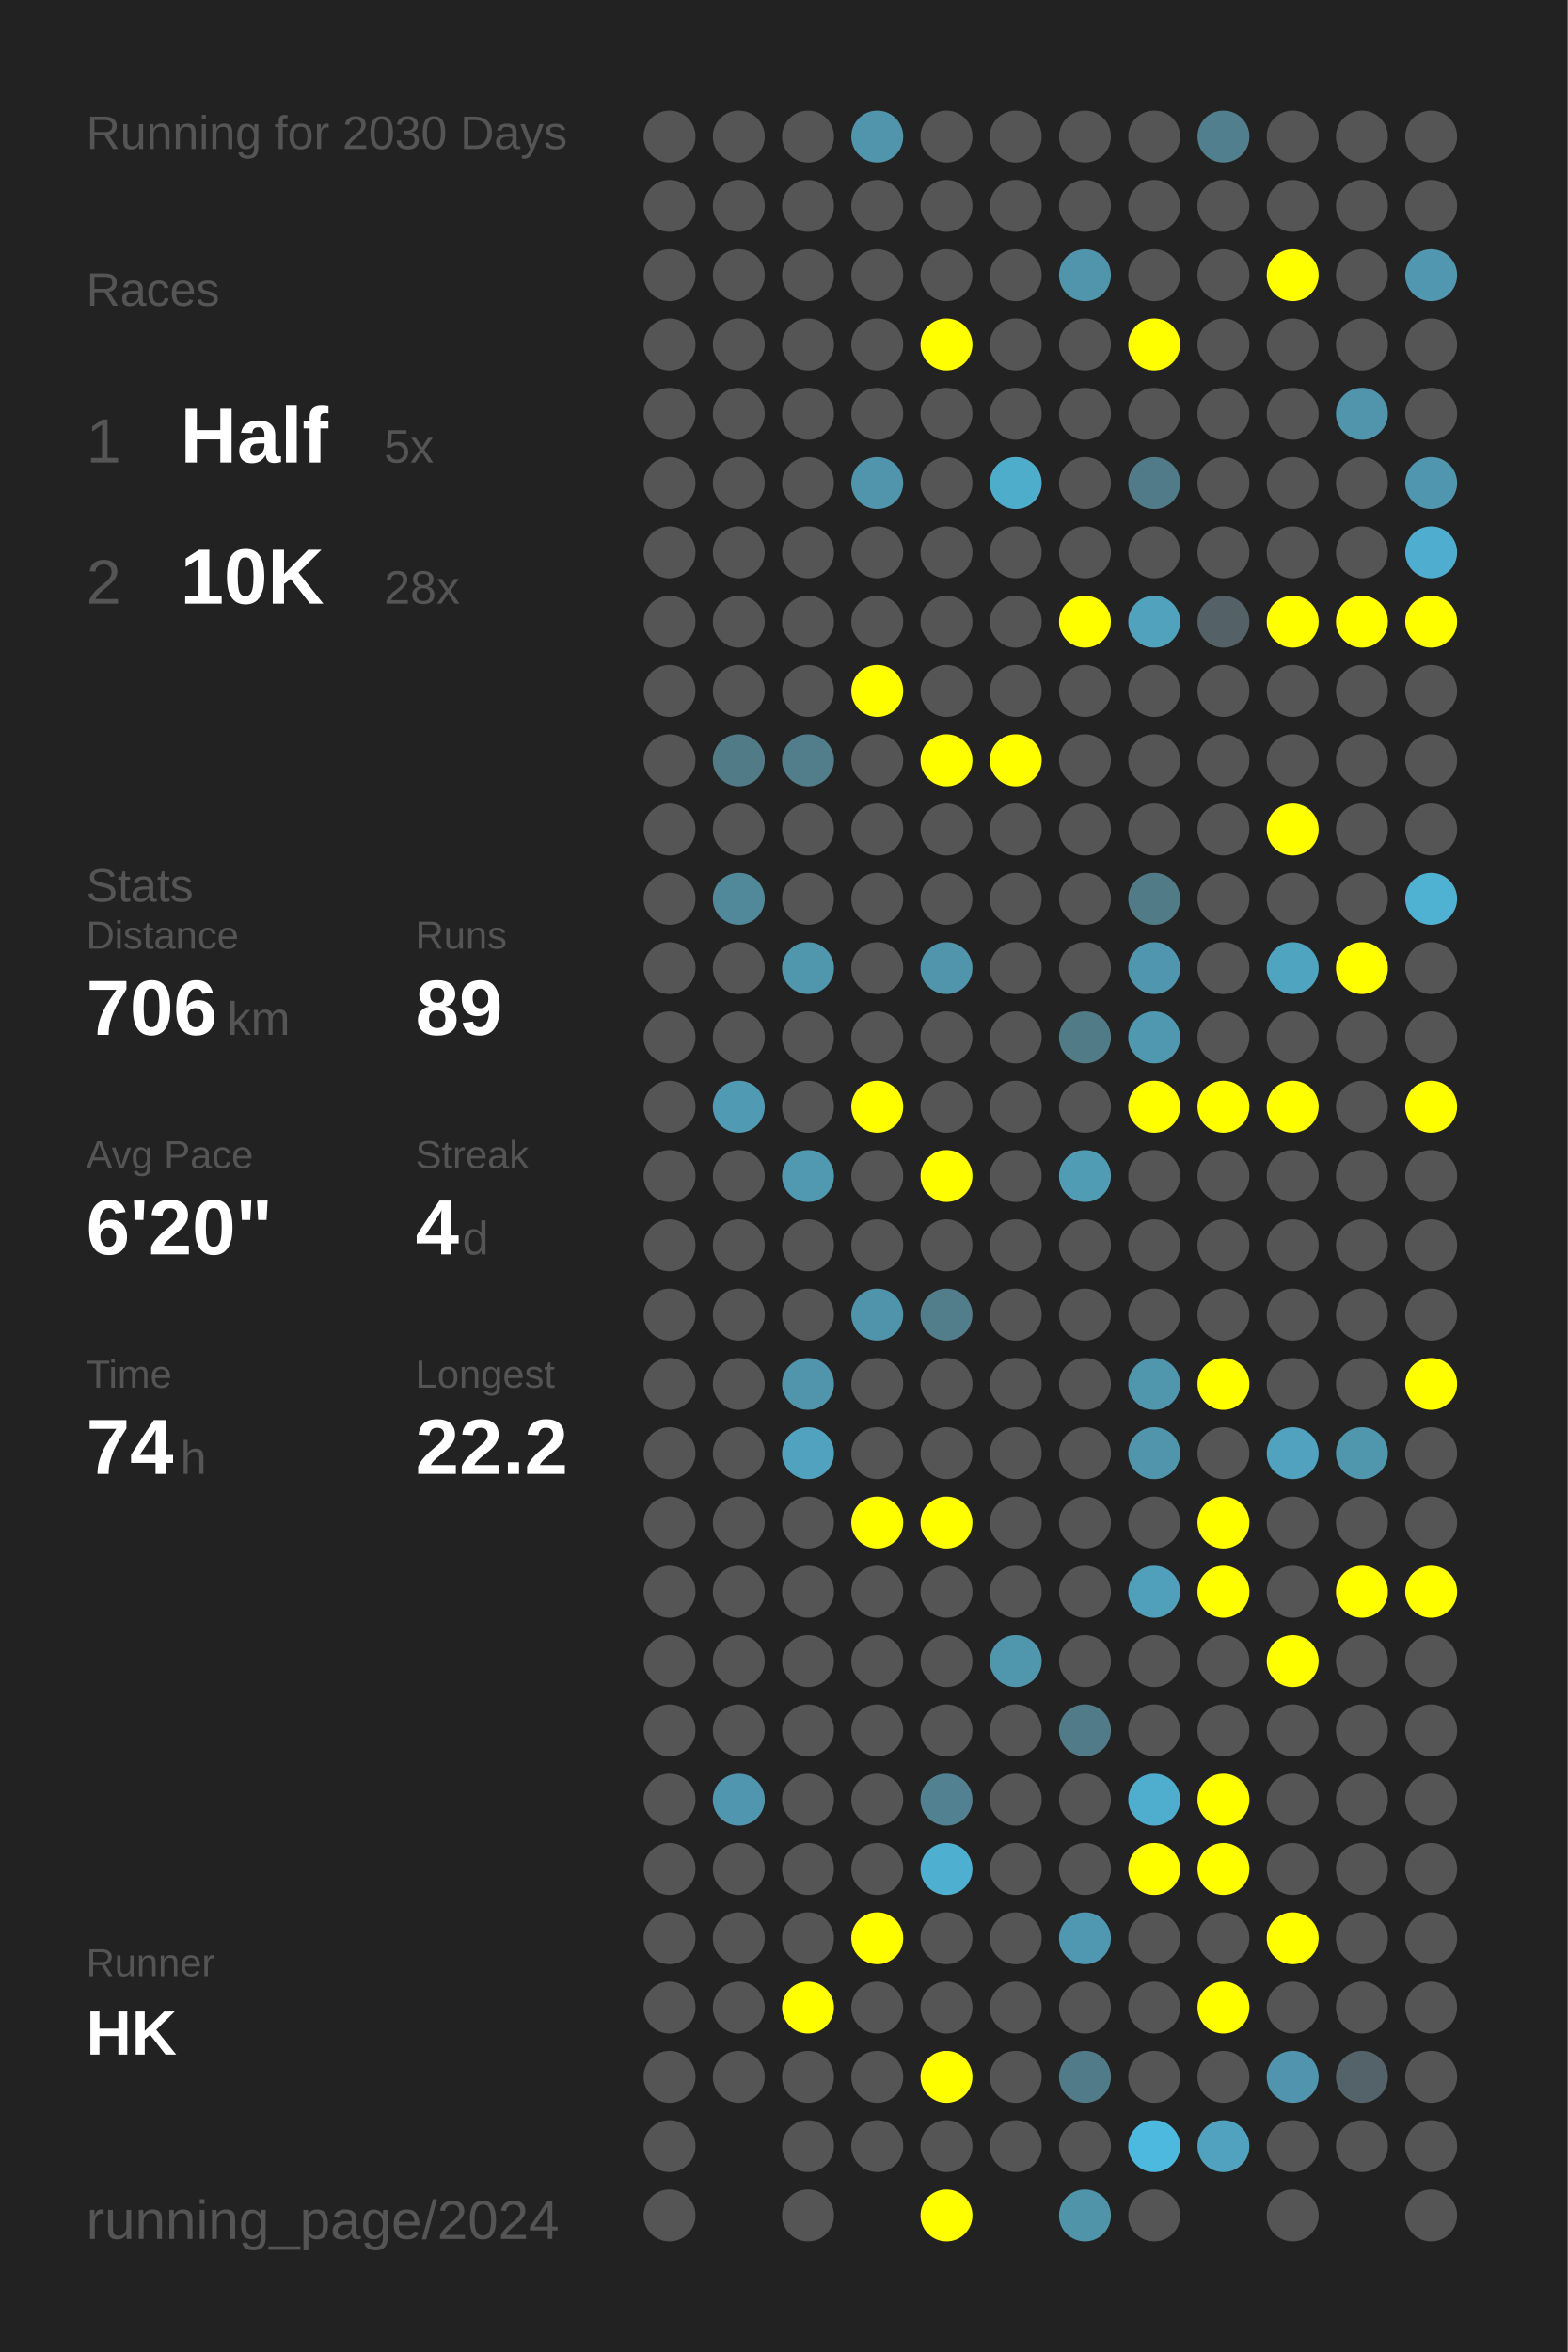
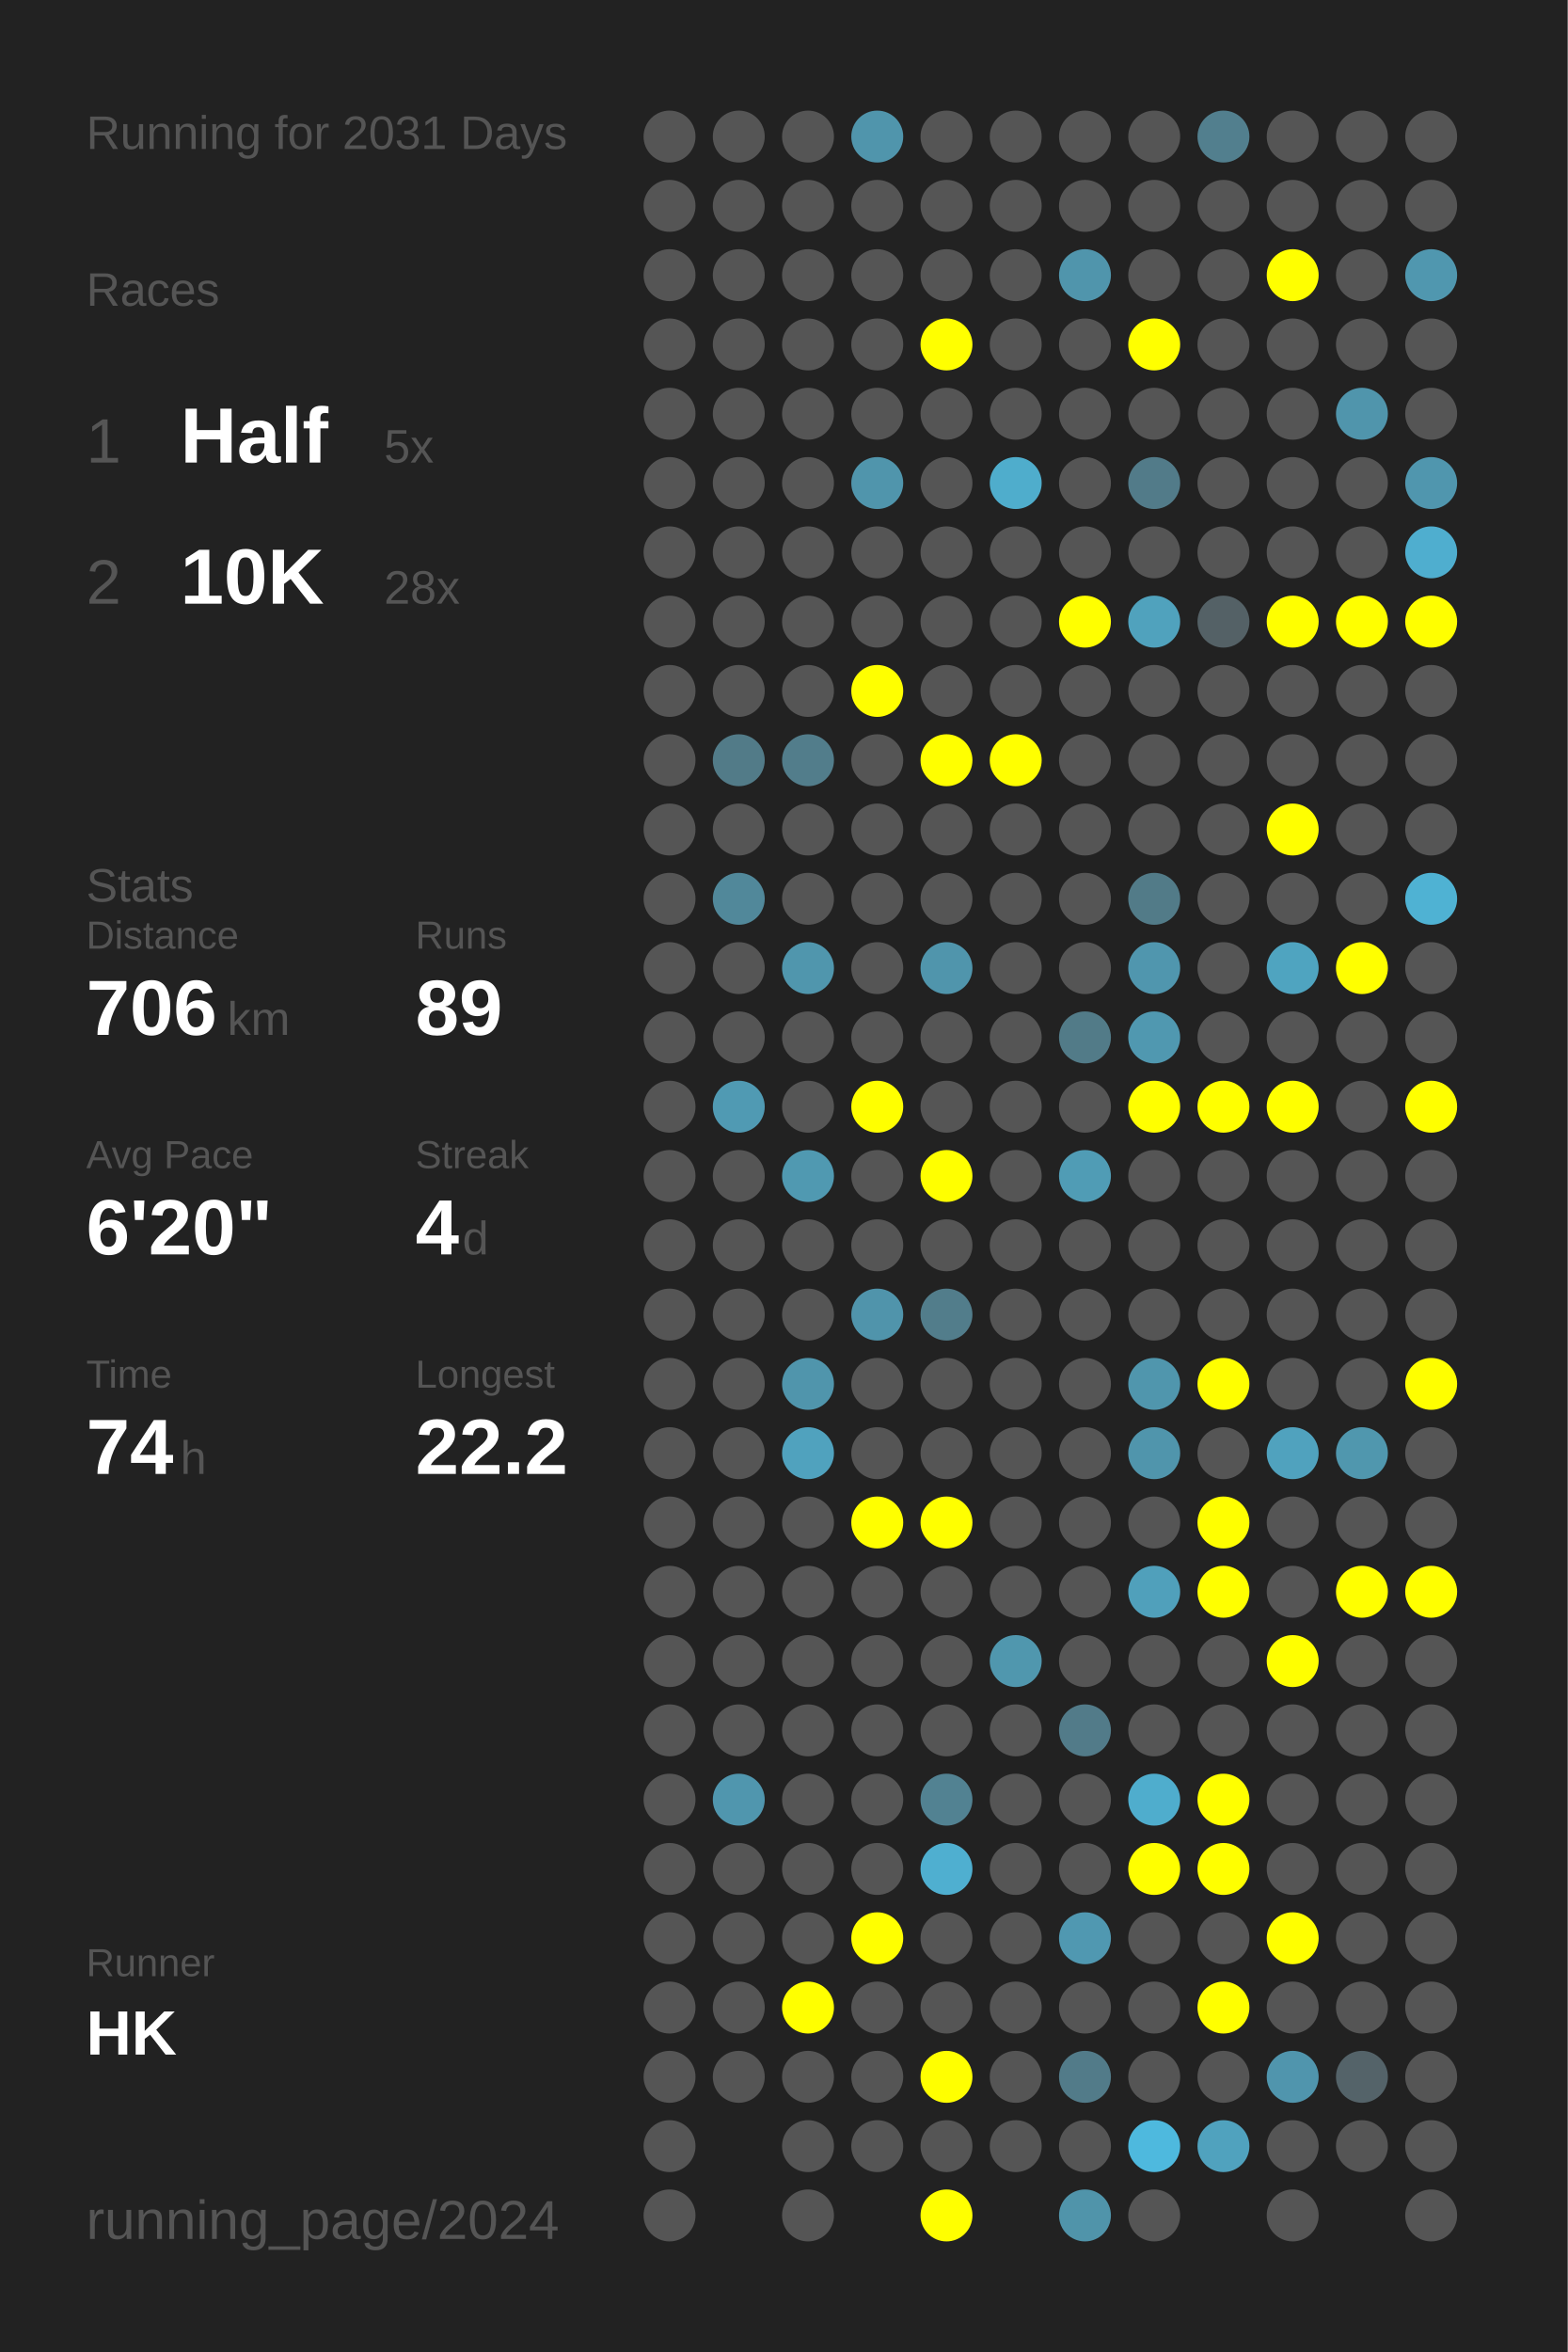
<svg xmlns="http://www.w3.org/2000/svg" baseProfile="full" height="300mm" version="1.1" viewBox="0,0,200,300" width="200mm">
  <defs />
  <rect fill="#222222" height="300" width="200" x="0" y="0" />
-   <text fill="#555555" style="font-size:6px; font-family:Arial;" x="11" y="19">Running for 2030 Days</text>
+   <text fill="#555555" style="font-size:6px; font-family:Arial;" x="11" y="19">Running for 2031 Days</text>
  <text fill="#555555" style="font-size:6px; font-family:Arial;" x="11" y="39">Races</text>
  <text fill="#555555" style="font-size:8px; font-family:Arial;" x="11" y="59">1</text>
  <text fill="#FFFFFF" style="font-size:10px; font-family:Arial; font-weight:bold;" x="23" y="59">Half</text>
  <text fill="#555555" style="font-size:6px; font-family:Arial;" x="49" y="59">5x</text>
  <text fill="#555555" style="font-size:8px; font-family:Arial;" x="11" y="77">2</text>
  <text fill="#FFFFFF" style="font-size:10px; font-family:Arial; font-weight:bold;" x="23" y="77">10K</text>
  <text fill="#555555" style="font-size:6px; font-family:Arial;" x="49" y="77">28x</text>
  <text fill="#555555" style="font-size:6px; font-family:Arial;" x="11" y="115">Stats</text>
  <text fill="#555555" style="font-size:5px; font-family:Arial;" x="11" y="121">Distance</text>
  <text fill="#FFFFFF" style="font-size:10px; font-family:Arial; font-weight:bold;" x="11" y="132">706</text>
  <text fill="#555555" style="font-size:6px; font-family:Arial;" x="29" y="132">km</text>
  <text fill="#555555" style="font-size:5px; font-family:Arial;" x="53" y="121">Runs</text>
  <text fill="#FFFFFF" style="font-size:10px; font-family:Arial; font-weight:bold;" x="53" y="132">89</text>
  <text fill="#555555" style="font-size:5px; font-family:Arial;" x="11" y="149">Avg Pace</text>
  <text fill="#FFFFFF" style="font-size:10px; font-family:Arial; font-weight:bold;" x="11" y="160">6'20"</text>
  <text fill="#555555" style="font-size:5px; font-family:Arial;" x="53" y="149">Streak</text>
  <text fill="#FFFFFF" style="font-size:10px; font-family:Arial; font-weight:bold;" x="53" y="160">4</text>
  <text fill="#555555" style="font-size:6px; font-family:Arial;" x="59" y="160">d</text>
  <text fill="#555555" style="font-size:5px; font-family:Arial;" x="11" y="177">Time</text>
  <text fill="#FFFFFF" style="font-size:10px; font-family:Arial; font-weight:bold;" x="11" y="188">74</text>
  <text fill="#555555" style="font-size:6px; font-family:Arial;" x="23" y="188">h</text>
  <text fill="#555555" style="font-size:5px; font-family:Arial;" x="53" y="177">Longest</text>
  <text fill="#FFFFFF" style="font-size:10px; font-family:Arial; font-weight:bold;" x="53" y="188">22.2</text>
  <text fill="#555555" style="font-size:5px; font-family:Arial;" x="11" y="252.065">Runner</text>
  <text fill="#FFFFFF" style="font-size:8px; font-family:Arial; font-weight:bold;" x="11" y="262.065">HK</text>
  <text fill="#555555" style="font-size:7px; font-family:Arial;" x="11" y="285.581">running_page/2024</text>
  <circle cx="85.417" cy="17.419" fill="#555555" r="3.312" />
  <circle cx="85.417" cy="26.258" fill="#555555" r="3.312" />
  <circle cx="85.417" cy="35.097" fill="#555555" r="3.312" />
  <circle cx="85.417" cy="43.935" fill="#555555" r="3.312" />
  <circle cx="85.417" cy="52.774" fill="#555555" r="3.312" />
  <circle cx="85.417" cy="61.613" fill="#555555" r="3.312" />
  <circle cx="85.417" cy="70.452" fill="#555555" r="3.312" />
  <circle cx="85.417" cy="79.29" fill="#555555" r="3.312" />
  <circle cx="85.417" cy="88.129" fill="#555555" r="3.312" />
  <circle cx="85.417" cy="96.968" fill="#555555" r="3.312" />
  <circle cx="85.417" cy="105.806" fill="#555555" r="3.312" />
  <circle cx="85.417" cy="114.645" fill="#555555" r="3.312" />
  <circle cx="85.417" cy="123.484" fill="#555555" r="3.312" />
  <circle cx="85.417" cy="132.323" fill="#555555" r="3.312" />
  <circle cx="85.417" cy="141.161" fill="#555555" r="3.312" />
  <circle cx="85.417" cy="150" fill="#555555" r="3.312" />
  <circle cx="85.417" cy="158.839" fill="#555555" r="3.312" />
  <circle cx="85.417" cy="167.677" fill="#555555" r="3.312" />
  <circle cx="85.417" cy="176.516" fill="#555555" r="3.312" />
  <circle cx="85.417" cy="185.355" fill="#555555" r="3.312" />
  <circle cx="85.417" cy="194.194" fill="#555555" r="3.312" />
  <circle cx="85.417" cy="203.032" fill="#555555" r="3.312" />
  <circle cx="85.417" cy="211.871" fill="#555555" r="3.312" />
  <circle cx="85.417" cy="220.71" fill="#555555" r="3.312" />
  <circle cx="85.417" cy="229.548" fill="#555555" r="3.312" />
  <circle cx="85.417" cy="238.387" fill="#555555" r="3.312" />
  <circle cx="85.417" cy="247.226" fill="#555555" r="3.312" />
  <circle cx="85.417" cy="256.065" fill="#555555" r="3.312" />
  <circle cx="85.417" cy="264.903" fill="#555555" r="3.312" />
  <circle cx="85.417" cy="273.742" fill="#555555" r="3.312" />
  <circle cx="85.417" cy="282.581" fill="#555555" r="3.312" />
  <circle cx="94.25" cy="17.419" fill="#555555" r="3.312" />
  <circle cx="94.25" cy="26.258" fill="#555555" r="3.312" />
  <circle cx="94.25" cy="35.097" fill="#555555" r="3.312" />
  <circle cx="94.25" cy="43.935" fill="#555555" r="3.312" />
  <circle cx="94.25" cy="52.774" fill="#555555" r="3.312" />
  <circle cx="94.25" cy="61.613" fill="#555555" r="3.312" />
  <circle cx="94.25" cy="70.452" fill="#555555" r="3.312" />
  <circle cx="94.25" cy="79.29" fill="#555555" r="3.312" />
  <circle cx="94.25" cy="88.129" fill="#555555" r="3.312" />
  <circle cx="94.25" cy="96.968" fill="#527b88" r="3.312" />
  <circle cx="94.25" cy="105.806" fill="#555555" r="3.312" />
  <circle cx="94.25" cy="114.645" fill="#51889a" r="3.312" />
  <circle cx="94.25" cy="123.484" fill="#555555" r="3.312" />
  <circle cx="94.25" cy="132.323" fill="#555555" r="3.312" />
  <circle cx="94.25" cy="141.161" fill="#509ab3" r="3.312" />
  <circle cx="94.25" cy="150" fill="#555555" r="3.312" />
  <circle cx="94.25" cy="158.839" fill="#555555" r="3.312" />
  <circle cx="94.25" cy="167.677" fill="#555555" r="3.312" />
  <circle cx="94.25" cy="176.516" fill="#555555" r="3.312" />
  <circle cx="94.25" cy="185.355" fill="#555555" r="3.312" />
  <circle cx="94.25" cy="194.194" fill="#555555" r="3.312" />
  <circle cx="94.25" cy="203.032" fill="#555555" r="3.312" />
  <circle cx="94.25" cy="211.871" fill="#555555" r="3.312" />
  <circle cx="94.25" cy="220.71" fill="#555555" r="3.312" />
  <circle cx="94.25" cy="229.548" fill="#5096ae" r="3.312" />
  <circle cx="94.25" cy="238.387" fill="#555555" r="3.312" />
  <circle cx="94.25" cy="247.226" fill="#555555" r="3.312" />
  <circle cx="94.25" cy="256.065" fill="#555555" r="3.312" />
  <circle cx="94.25" cy="264.903" fill="#555555" r="3.312" />
  <circle cx="103.083" cy="17.419" fill="#555555" r="3.312" />
  <circle cx="103.083" cy="26.258" fill="#555555" r="3.312" />
  <circle cx="103.083" cy="35.097" fill="#555555" r="3.312" />
  <circle cx="103.083" cy="43.935" fill="#555555" r="3.312" />
  <circle cx="103.083" cy="52.774" fill="#555555" r="3.312" />
  <circle cx="103.083" cy="61.613" fill="#555555" r="3.312" />
  <circle cx="103.083" cy="70.452" fill="#555555" r="3.312" />
  <circle cx="103.083" cy="79.29" fill="#555555" r="3.312" />
  <circle cx="103.083" cy="88.129" fill="#555555" r="3.312" />
  <circle cx="103.083" cy="96.968" fill="#527d8b" r="3.312" />
  <circle cx="103.083" cy="105.806" fill="#555555" r="3.312" />
  <circle cx="103.083" cy="114.645" fill="#555555" r="3.312" />
  <circle cx="103.083" cy="123.484" fill="#5096ad" r="3.312" />
  <circle cx="103.083" cy="132.323" fill="#555555" r="3.312" />
  <circle cx="103.083" cy="141.161" fill="#555555" r="3.312" />
  <circle cx="103.083" cy="150" fill="#5099b1" r="3.312" />
  <circle cx="103.083" cy="158.839" fill="#555555" r="3.312" />
  <circle cx="103.083" cy="167.677" fill="#555555" r="3.312" />
  <circle cx="103.083" cy="176.516" fill="#5095ac" r="3.312" />
  <circle cx="103.083" cy="185.355" fill="#50a2be" r="3.312" />
  <circle cx="103.083" cy="194.194" fill="#555555" r="3.312" />
  <circle cx="103.083" cy="203.032" fill="#555555" r="3.312" />
  <circle cx="103.083" cy="211.871" fill="#555555" r="3.312" />
  <circle cx="103.083" cy="220.71" fill="#555555" r="3.312" />
  <circle cx="103.083" cy="229.548" fill="#555555" r="3.312" />
  <circle cx="103.083" cy="238.387" fill="#555555" r="3.312" />
  <circle cx="103.083" cy="247.226" fill="#555555" r="3.312" />
  <circle cx="103.083" cy="256.065" fill="#FFFF00" r="3.312" />
  <circle cx="103.083" cy="264.903" fill="#555555" r="3.312" />
  <circle cx="103.083" cy="273.742" fill="#555555" r="3.312" />
  <circle cx="103.083" cy="282.581" fill="#555555" r="3.312" />
  <circle cx="111.917" cy="17.419" fill="#5095ac" r="3.312" />
  <circle cx="111.917" cy="26.258" fill="#555555" r="3.312" />
  <circle cx="111.917" cy="35.097" fill="#555555" r="3.312" />
  <circle cx="111.917" cy="43.935" fill="#555555" r="3.312" />
  <circle cx="111.917" cy="52.774" fill="#555555" r="3.312" />
  <circle cx="111.917" cy="61.613" fill="#5095ac" r="3.312" />
  <circle cx="111.917" cy="70.452" fill="#555555" r="3.312" />
  <circle cx="111.917" cy="79.29" fill="#555555" r="3.312" />
  <circle cx="111.917" cy="88.129" fill="#FFFF00" r="3.312" />
  <circle cx="111.917" cy="96.968" fill="#555555" r="3.312" />
  <circle cx="111.917" cy="105.806" fill="#555555" r="3.312" />
  <circle cx="111.917" cy="114.645" fill="#555555" r="3.312" />
  <circle cx="111.917" cy="123.484" fill="#555555" r="3.312" />
  <circle cx="111.917" cy="132.323" fill="#555555" r="3.312" />
  <circle cx="111.917" cy="141.161" fill="#FFFF00" r="3.312" />
  <circle cx="111.917" cy="150" fill="#555555" r="3.312" />
  <circle cx="111.917" cy="158.839" fill="#555555" r="3.312" />
  <circle cx="111.917" cy="167.677" fill="#5094ab" r="3.312" />
  <circle cx="111.917" cy="176.516" fill="#555555" r="3.312" />
  <circle cx="111.917" cy="185.355" fill="#555555" r="3.312" />
  <circle cx="111.917" cy="194.194" fill="#FFFF00" r="3.312" />
  <circle cx="111.917" cy="203.032" fill="#555555" r="3.312" />
  <circle cx="111.917" cy="211.871" fill="#555555" r="3.312" />
  <circle cx="111.917" cy="220.71" fill="#555555" r="3.312" />
  <circle cx="111.917" cy="229.548" fill="#555555" r="3.312" />
  <circle cx="111.917" cy="238.387" fill="#555555" r="3.312" />
  <circle cx="111.917" cy="247.226" fill="#FFFF00" r="3.312" />
  <circle cx="111.917" cy="256.065" fill="#555555" r="3.312" />
  <circle cx="111.917" cy="264.903" fill="#555555" r="3.312" />
  <circle cx="111.917" cy="273.742" fill="#555555" r="3.312" />
  <circle cx="120.75" cy="17.419" fill="#555555" r="3.312" />
  <circle cx="120.75" cy="26.258" fill="#555555" r="3.312" />
  <circle cx="120.75" cy="35.097" fill="#555555" r="3.312" />
  <circle cx="120.75" cy="43.935" fill="#FFFF00" r="3.312" />
  <circle cx="120.75" cy="52.774" fill="#555555" r="3.312" />
  <circle cx="120.75" cy="61.613" fill="#555555" r="3.312" />
  <circle cx="120.75" cy="70.452" fill="#555555" r="3.312" />
  <circle cx="120.75" cy="79.29" fill="#555555" r="3.312" />
  <circle cx="120.75" cy="88.129" fill="#555555" r="3.312" />
  <circle cx="120.75" cy="96.968" fill="#FFFF00" r="3.312" />
  <circle cx="120.75" cy="105.806" fill="#555555" r="3.312" />
  <circle cx="120.75" cy="114.645" fill="#555555" r="3.312" />
  <circle cx="120.75" cy="123.484" fill="#5095ac" r="3.312" />
  <circle cx="120.75" cy="132.323" fill="#555555" r="3.312" />
  <circle cx="120.75" cy="141.161" fill="#555555" r="3.312" />
  <circle cx="120.75" cy="150" fill="#FFFF00" r="3.312" />
  <circle cx="120.75" cy="158.839" fill="#555555" r="3.312" />
  <circle cx="120.75" cy="167.677" fill="#527d8b" r="3.312" />
  <circle cx="120.75" cy="176.516" fill="#555555" r="3.312" />
  <circle cx="120.75" cy="185.355" fill="#555555" r="3.312" />
  <circle cx="120.75" cy="194.194" fill="#FFFF00" r="3.312" />
  <circle cx="120.75" cy="203.032" fill="#555555" r="3.312" />
  <circle cx="120.75" cy="211.871" fill="#555555" r="3.312" />
  <circle cx="120.75" cy="220.71" fill="#555555" r="3.312" />
  <circle cx="120.75" cy="229.548" fill="#528292" r="3.312" />
  <circle cx="120.75" cy="238.387" fill="#4fafd0" r="3.312" />
  <circle cx="120.75" cy="247.226" fill="#555555" r="3.312" />
  <circle cx="120.75" cy="256.065" fill="#555555" r="3.312" />
  <circle cx="120.75" cy="264.903" fill="#FFFF00" r="3.312" />
  <circle cx="120.75" cy="273.742" fill="#555555" r="3.312" />
  <circle cx="120.75" cy="282.581" fill="#FFFF00" r="3.312" />
  <circle cx="129.583" cy="17.419" fill="#555555" r="3.312" />
  <circle cx="129.583" cy="26.258" fill="#555555" r="3.312" />
  <circle cx="129.583" cy="35.097" fill="#555555" r="3.312" />
  <circle cx="129.583" cy="43.935" fill="#555555" r="3.312" />
  <circle cx="129.583" cy="52.774" fill="#555555" r="3.312" />
  <circle cx="129.583" cy="61.613" fill="#4fadcc" r="3.312" />
  <circle cx="129.583" cy="70.452" fill="#555555" r="3.312" />
  <circle cx="129.583" cy="79.29" fill="#555555" r="3.312" />
  <circle cx="129.583" cy="88.129" fill="#555555" r="3.312" />
  <circle cx="129.583" cy="96.968" fill="#FFFF00" r="3.312" />
  <circle cx="129.583" cy="105.806" fill="#555555" r="3.312" />
  <circle cx="129.583" cy="114.645" fill="#555555" r="3.312" />
  <circle cx="129.583" cy="123.484" fill="#555555" r="3.312" />
  <circle cx="129.583" cy="132.323" fill="#555555" r="3.312" />
  <circle cx="129.583" cy="141.161" fill="#555555" r="3.312" />
  <circle cx="129.583" cy="150" fill="#555555" r="3.312" />
  <circle cx="129.583" cy="158.839" fill="#555555" r="3.312" />
  <circle cx="129.583" cy="167.677" fill="#555555" r="3.312" />
  <circle cx="129.583" cy="176.516" fill="#555555" r="3.312" />
  <circle cx="129.583" cy="185.355" fill="#555555" r="3.312" />
  <circle cx="129.583" cy="194.194" fill="#555555" r="3.312" />
  <circle cx="129.583" cy="203.032" fill="#555555" r="3.312" />
  <circle cx="129.583" cy="211.871" fill="#5097ae" r="3.312" />
  <circle cx="129.583" cy="220.71" fill="#555555" r="3.312" />
  <circle cx="129.583" cy="229.548" fill="#555555" r="3.312" />
  <circle cx="129.583" cy="238.387" fill="#555555" r="3.312" />
  <circle cx="129.583" cy="247.226" fill="#555555" r="3.312" />
  <circle cx="129.583" cy="256.065" fill="#555555" r="3.312" />
  <circle cx="129.583" cy="264.903" fill="#555555" r="3.312" />
  <circle cx="129.583" cy="273.742" fill="#555555" r="3.312" />
  <circle cx="138.417" cy="17.419" fill="#555555" r="3.312" />
  <circle cx="138.417" cy="26.258" fill="#555555" r="3.312" />
  <circle cx="138.417" cy="35.097" fill="#5095ac" r="3.312" />
  <circle cx="138.417" cy="43.935" fill="#555555" r="3.312" />
  <circle cx="138.417" cy="52.774" fill="#555555" r="3.312" />
  <circle cx="138.417" cy="61.613" fill="#555555" r="3.312" />
  <circle cx="138.417" cy="70.452" fill="#555555" r="3.312" />
  <circle cx="138.417" cy="79.29" fill="#FFFF00" r="3.312" />
  <circle cx="138.417" cy="88.129" fill="#555555" r="3.312" />
  <circle cx="138.417" cy="96.968" fill="#555555" r="3.312" />
  <circle cx="138.417" cy="105.806" fill="#555555" r="3.312" />
  <circle cx="138.417" cy="114.645" fill="#555555" r="3.312" />
  <circle cx="138.417" cy="123.484" fill="#555555" r="3.312" />
  <circle cx="138.417" cy="132.323" fill="#527b88" r="3.312" />
  <circle cx="138.417" cy="141.161" fill="#555555" r="3.312" />
  <circle cx="138.417" cy="150" fill="#509cb5" r="3.312" />
  <circle cx="138.417" cy="158.839" fill="#555555" r="3.312" />
  <circle cx="138.417" cy="167.677" fill="#555555" r="3.312" />
  <circle cx="138.417" cy="176.516" fill="#555555" r="3.312" />
  <circle cx="138.417" cy="185.355" fill="#555555" r="3.312" />
  <circle cx="138.417" cy="194.194" fill="#555555" r="3.312" />
  <circle cx="138.417" cy="203.032" fill="#555555" r="3.312" />
  <circle cx="138.417" cy="211.871" fill="#555555" r="3.312" />
  <circle cx="138.417" cy="220.71" fill="#527b89" r="3.312" />
  <circle cx="138.417" cy="229.548" fill="#555555" r="3.312" />
  <circle cx="138.417" cy="238.387" fill="#555555" r="3.312" />
  <circle cx="138.417" cy="247.226" fill="#5098b1" r="3.312" />
  <circle cx="138.417" cy="256.065" fill="#555555" r="3.312" />
  <circle cx="138.417" cy="264.903" fill="#527b89" r="3.312" />
  <circle cx="138.417" cy="273.742" fill="#555555" r="3.312" />
  <circle cx="138.417" cy="282.581" fill="#5094aa" r="3.312" />
  <circle cx="147.25" cy="17.419" fill="#555555" r="3.312" />
  <circle cx="147.25" cy="26.258" fill="#555555" r="3.312" />
  <circle cx="147.25" cy="35.097" fill="#555555" r="3.312" />
  <circle cx="147.25" cy="43.935" fill="#FFFF00" r="3.312" />
  <circle cx="147.25" cy="52.774" fill="#555555" r="3.312" />
  <circle cx="147.25" cy="61.613" fill="#527b89" r="3.312" />
  <circle cx="147.25" cy="70.452" fill="#555555" r="3.312" />
  <circle cx="147.25" cy="79.29" fill="#50a2bd" r="3.312" />
  <circle cx="147.25" cy="88.129" fill="#555555" r="3.312" />
  <circle cx="147.25" cy="96.968" fill="#555555" r="3.312" />
  <circle cx="147.25" cy="105.806" fill="#555555" r="3.312" />
  <circle cx="147.25" cy="114.645" fill="#527b88" r="3.312" />
  <circle cx="147.25" cy="123.484" fill="#5096ae" r="3.312" />
  <circle cx="147.25" cy="132.323" fill="#5098b0" r="3.312" />
  <circle cx="147.25" cy="141.161" fill="#FFFF00" r="3.312" />
  <circle cx="147.25" cy="150" fill="#555555" r="3.312" />
  <circle cx="147.25" cy="158.839" fill="#555555" r="3.312" />
  <circle cx="147.25" cy="167.677" fill="#555555" r="3.312" />
  <circle cx="147.25" cy="176.516" fill="#5096ad" r="3.312" />
  <circle cx="147.25" cy="185.355" fill="#5095ac" r="3.312" />
  <circle cx="147.25" cy="194.194" fill="#555555" r="3.312" />
  <circle cx="147.25" cy="203.032" fill="#50a0bb" r="3.312" />
  <circle cx="147.25" cy="211.871" fill="#555555" r="3.312" />
  <circle cx="147.25" cy="220.71" fill="#555555" r="3.312" />
  <circle cx="147.25" cy="229.548" fill="#4fadcd" r="3.312" />
  <circle cx="147.25" cy="238.387" fill="#FFFF00" r="3.312" />
  <circle cx="147.25" cy="247.226" fill="#555555" r="3.312" />
  <circle cx="147.25" cy="256.065" fill="#555555" r="3.312" />
  <circle cx="147.25" cy="264.903" fill="#555555" r="3.312" />
  <circle cx="147.25" cy="273.742" fill="#4eb9de" r="3.312" />
  <circle cx="147.25" cy="282.581" fill="#555555" r="3.312" />
  <circle cx="156.083" cy="17.419" fill="#527f8e" r="3.312" />
  <circle cx="156.083" cy="26.258" fill="#555555" r="3.312" />
  <circle cx="156.083" cy="35.097" fill="#555555" r="3.312" />
  <circle cx="156.083" cy="43.935" fill="#555555" r="3.312" />
  <circle cx="156.083" cy="52.774" fill="#555555" r="3.312" />
  <circle cx="156.083" cy="61.613" fill="#555555" r="3.312" />
  <circle cx="156.083" cy="70.452" fill="#555555" r="3.312" />
  <circle cx="156.083" cy="79.29" fill="#546166" r="3.312" />
  <circle cx="156.083" cy="88.129" fill="#555555" r="3.312" />
  <circle cx="156.083" cy="96.968" fill="#555555" r="3.312" />
  <circle cx="156.083" cy="105.806" fill="#555555" r="3.312" />
  <circle cx="156.083" cy="114.645" fill="#555555" r="3.312" />
  <circle cx="156.083" cy="123.484" fill="#555555" r="3.312" />
  <circle cx="156.083" cy="132.323" fill="#555555" r="3.312" />
  <circle cx="156.083" cy="141.161" fill="#FFFF00" r="3.312" />
  <circle cx="156.083" cy="150" fill="#555555" r="3.312" />
  <circle cx="156.083" cy="158.839" fill="#555555" r="3.312" />
  <circle cx="156.083" cy="167.677" fill="#555555" r="3.312" />
  <circle cx="156.083" cy="176.516" fill="#FFFF00" r="3.312" />
  <circle cx="156.083" cy="185.355" fill="#555555" r="3.312" />
  <circle cx="156.083" cy="194.194" fill="#FFFF00" r="3.312" />
  <circle cx="156.083" cy="203.032" fill="#FFFF00" r="3.312" />
  <circle cx="156.083" cy="211.871" fill="#555555" r="3.312" />
  <circle cx="156.083" cy="220.71" fill="#555555" r="3.312" />
  <circle cx="156.083" cy="229.548" fill="#FFFF00" r="3.312" />
  <circle cx="156.083" cy="238.387" fill="#FFFF00" r="3.312" />
  <circle cx="156.083" cy="247.226" fill="#555555" r="3.312" />
  <circle cx="156.083" cy="256.065" fill="#FFFF00" r="3.312" />
  <circle cx="156.083" cy="264.903" fill="#555555" r="3.312" />
  <circle cx="156.083" cy="273.742" fill="#50a2be" r="3.312" />
  <circle cx="164.917" cy="17.419" fill="#555555" r="3.312" />
  <circle cx="164.917" cy="26.258" fill="#555555" r="3.312" />
  <circle cx="164.917" cy="35.097" fill="#FFFF00" r="3.312" />
  <circle cx="164.917" cy="43.935" fill="#555555" r="3.312" />
  <circle cx="164.917" cy="52.774" fill="#555555" r="3.312" />
  <circle cx="164.917" cy="61.613" fill="#555555" r="3.312" />
  <circle cx="164.917" cy="70.452" fill="#555555" r="3.312" />
  <circle cx="164.917" cy="79.29" fill="#FFFF00" r="3.312" />
  <circle cx="164.917" cy="88.129" fill="#555555" r="3.312" />
  <circle cx="164.917" cy="96.968" fill="#555555" r="3.312" />
  <circle cx="164.917" cy="105.806" fill="#FFFF00" r="3.312" />
  <circle cx="164.917" cy="114.645" fill="#555555" r="3.312" />
  <circle cx="164.917" cy="123.484" fill="#4fa4c0" r="3.312" />
  <circle cx="164.917" cy="132.323" fill="#555555" r="3.312" />
  <circle cx="164.917" cy="141.161" fill="#FFFF00" r="3.312" />
  <circle cx="164.917" cy="150" fill="#555555" r="3.312" />
  <circle cx="164.917" cy="158.839" fill="#555555" r="3.312" />
  <circle cx="164.917" cy="167.677" fill="#555555" r="3.312" />
  <circle cx="164.917" cy="176.516" fill="#555555" r="3.312" />
  <circle cx="164.917" cy="185.355" fill="#50a2be" r="3.312" />
  <circle cx="164.917" cy="194.194" fill="#555555" r="3.312" />
  <circle cx="164.917" cy="203.032" fill="#555555" r="3.312" />
  <circle cx="164.917" cy="211.871" fill="#FFFF00" r="3.312" />
  <circle cx="164.917" cy="220.71" fill="#555555" r="3.312" />
  <circle cx="164.917" cy="229.548" fill="#555555" r="3.312" />
  <circle cx="164.917" cy="238.387" fill="#555555" r="3.312" />
  <circle cx="164.917" cy="247.226" fill="#FFFF00" r="3.312" />
  <circle cx="164.917" cy="256.065" fill="#555555" r="3.312" />
  <circle cx="164.917" cy="264.903" fill="#5095ad" r="3.312" />
  <circle cx="164.917" cy="273.742" fill="#555555" r="3.312" />
  <circle cx="164.917" cy="282.581" fill="#555555" r="3.312" />
  <circle cx="173.75" cy="17.419" fill="#555555" r="3.312" />
  <circle cx="173.75" cy="26.258" fill="#555555" r="3.312" />
  <circle cx="173.75" cy="35.097" fill="#555555" r="3.312" />
  <circle cx="173.75" cy="43.935" fill="#555555" r="3.312" />
  <circle cx="173.75" cy="52.774" fill="#5095ac" r="3.312" />
  <circle cx="173.75" cy="61.613" fill="#555555" r="3.312" />
  <circle cx="173.75" cy="70.452" fill="#555555" r="3.312" />
  <circle cx="173.75" cy="79.29" fill="#FFFF00" r="3.312" />
  <circle cx="173.75" cy="88.129" fill="#555555" r="3.312" />
  <circle cx="173.75" cy="96.968" fill="#555555" r="3.312" />
  <circle cx="173.75" cy="105.806" fill="#555555" r="3.312" />
  <circle cx="173.75" cy="114.645" fill="#555555" r="3.312" />
  <circle cx="173.75" cy="123.484" fill="#FFFF00" r="3.312" />
  <circle cx="173.75" cy="132.323" fill="#555555" r="3.312" />
  <circle cx="173.75" cy="141.161" fill="#555555" r="3.312" />
  <circle cx="173.75" cy="150" fill="#555555" r="3.312" />
  <circle cx="173.75" cy="158.839" fill="#555555" r="3.312" />
  <circle cx="173.75" cy="167.677" fill="#555555" r="3.312" />
  <circle cx="173.75" cy="176.516" fill="#555555" r="3.312" />
  <circle cx="173.75" cy="185.355" fill="#5097ae" r="3.312" />
  <circle cx="173.75" cy="194.194" fill="#555555" r="3.312" />
  <circle cx="173.75" cy="203.032" fill="#FFFF00" r="3.312" />
  <circle cx="173.75" cy="211.871" fill="#555555" r="3.312" />
  <circle cx="173.75" cy="220.71" fill="#555555" r="3.312" />
  <circle cx="173.75" cy="229.548" fill="#555555" r="3.312" />
  <circle cx="173.75" cy="238.387" fill="#555555" r="3.312" />
  <circle cx="173.75" cy="247.226" fill="#555555" r="3.312" />
  <circle cx="173.75" cy="256.065" fill="#555555" r="3.312" />
  <circle cx="173.75" cy="264.903" fill="#546369" r="3.312" />
  <circle cx="173.75" cy="273.742" fill="#555555" r="3.312" />
  <circle cx="182.583" cy="17.419" fill="#555555" r="3.312" />
  <circle cx="182.583" cy="26.258" fill="#555555" r="3.312" />
  <circle cx="182.583" cy="35.097" fill="#5097af" r="3.312" />
  <circle cx="182.583" cy="43.935" fill="#555555" r="3.312" />
  <circle cx="182.583" cy="52.774" fill="#555555" r="3.312" />
  <circle cx="182.583" cy="61.613" fill="#5096ae" r="3.312" />
  <circle cx="182.583" cy="70.452" fill="#4faecf" r="3.312" />
  <circle cx="182.583" cy="79.29" fill="#FFFF00" r="3.312" />
  <circle cx="182.583" cy="88.129" fill="#555555" r="3.312" />
  <circle cx="182.583" cy="96.968" fill="#555555" r="3.312" />
  <circle cx="182.583" cy="105.806" fill="#555555" r="3.312" />
  <circle cx="182.583" cy="114.645" fill="#4fb2d3" r="3.312" />
  <circle cx="182.583" cy="123.484" fill="#555555" r="3.312" />
  <circle cx="182.583" cy="132.323" fill="#555555" r="3.312" />
  <circle cx="182.583" cy="141.161" fill="#FFFF00" r="3.312" />
  <circle cx="182.583" cy="150" fill="#555555" r="3.312" />
  <circle cx="182.583" cy="158.839" fill="#555555" r="3.312" />
  <circle cx="182.583" cy="167.677" fill="#555555" r="3.312" />
  <circle cx="182.583" cy="176.516" fill="#FFFF00" r="3.312" />
  <circle cx="182.583" cy="185.355" fill="#555555" r="3.312" />
  <circle cx="182.583" cy="194.194" fill="#555555" r="3.312" />
  <circle cx="182.583" cy="203.032" fill="#FFFF00" r="3.312" />
  <circle cx="182.583" cy="211.871" fill="#555555" r="3.312" />
  <circle cx="182.583" cy="220.71" fill="#555555" r="3.312" />
  <circle cx="182.583" cy="229.548" fill="#555555" r="3.312" />
  <circle cx="182.583" cy="238.387" fill="#555555" r="3.312" />
  <circle cx="182.583" cy="247.226" fill="#555555" r="3.312" />
  <circle cx="182.583" cy="256.065" fill="#555555" r="3.312" />
  <circle cx="182.583" cy="264.903" fill="#555555" r="3.312" />
  <circle cx="182.583" cy="273.742" fill="#555555" r="3.312" />
  <circle cx="182.583" cy="282.581" fill="#555555" r="3.312" />
</svg>
